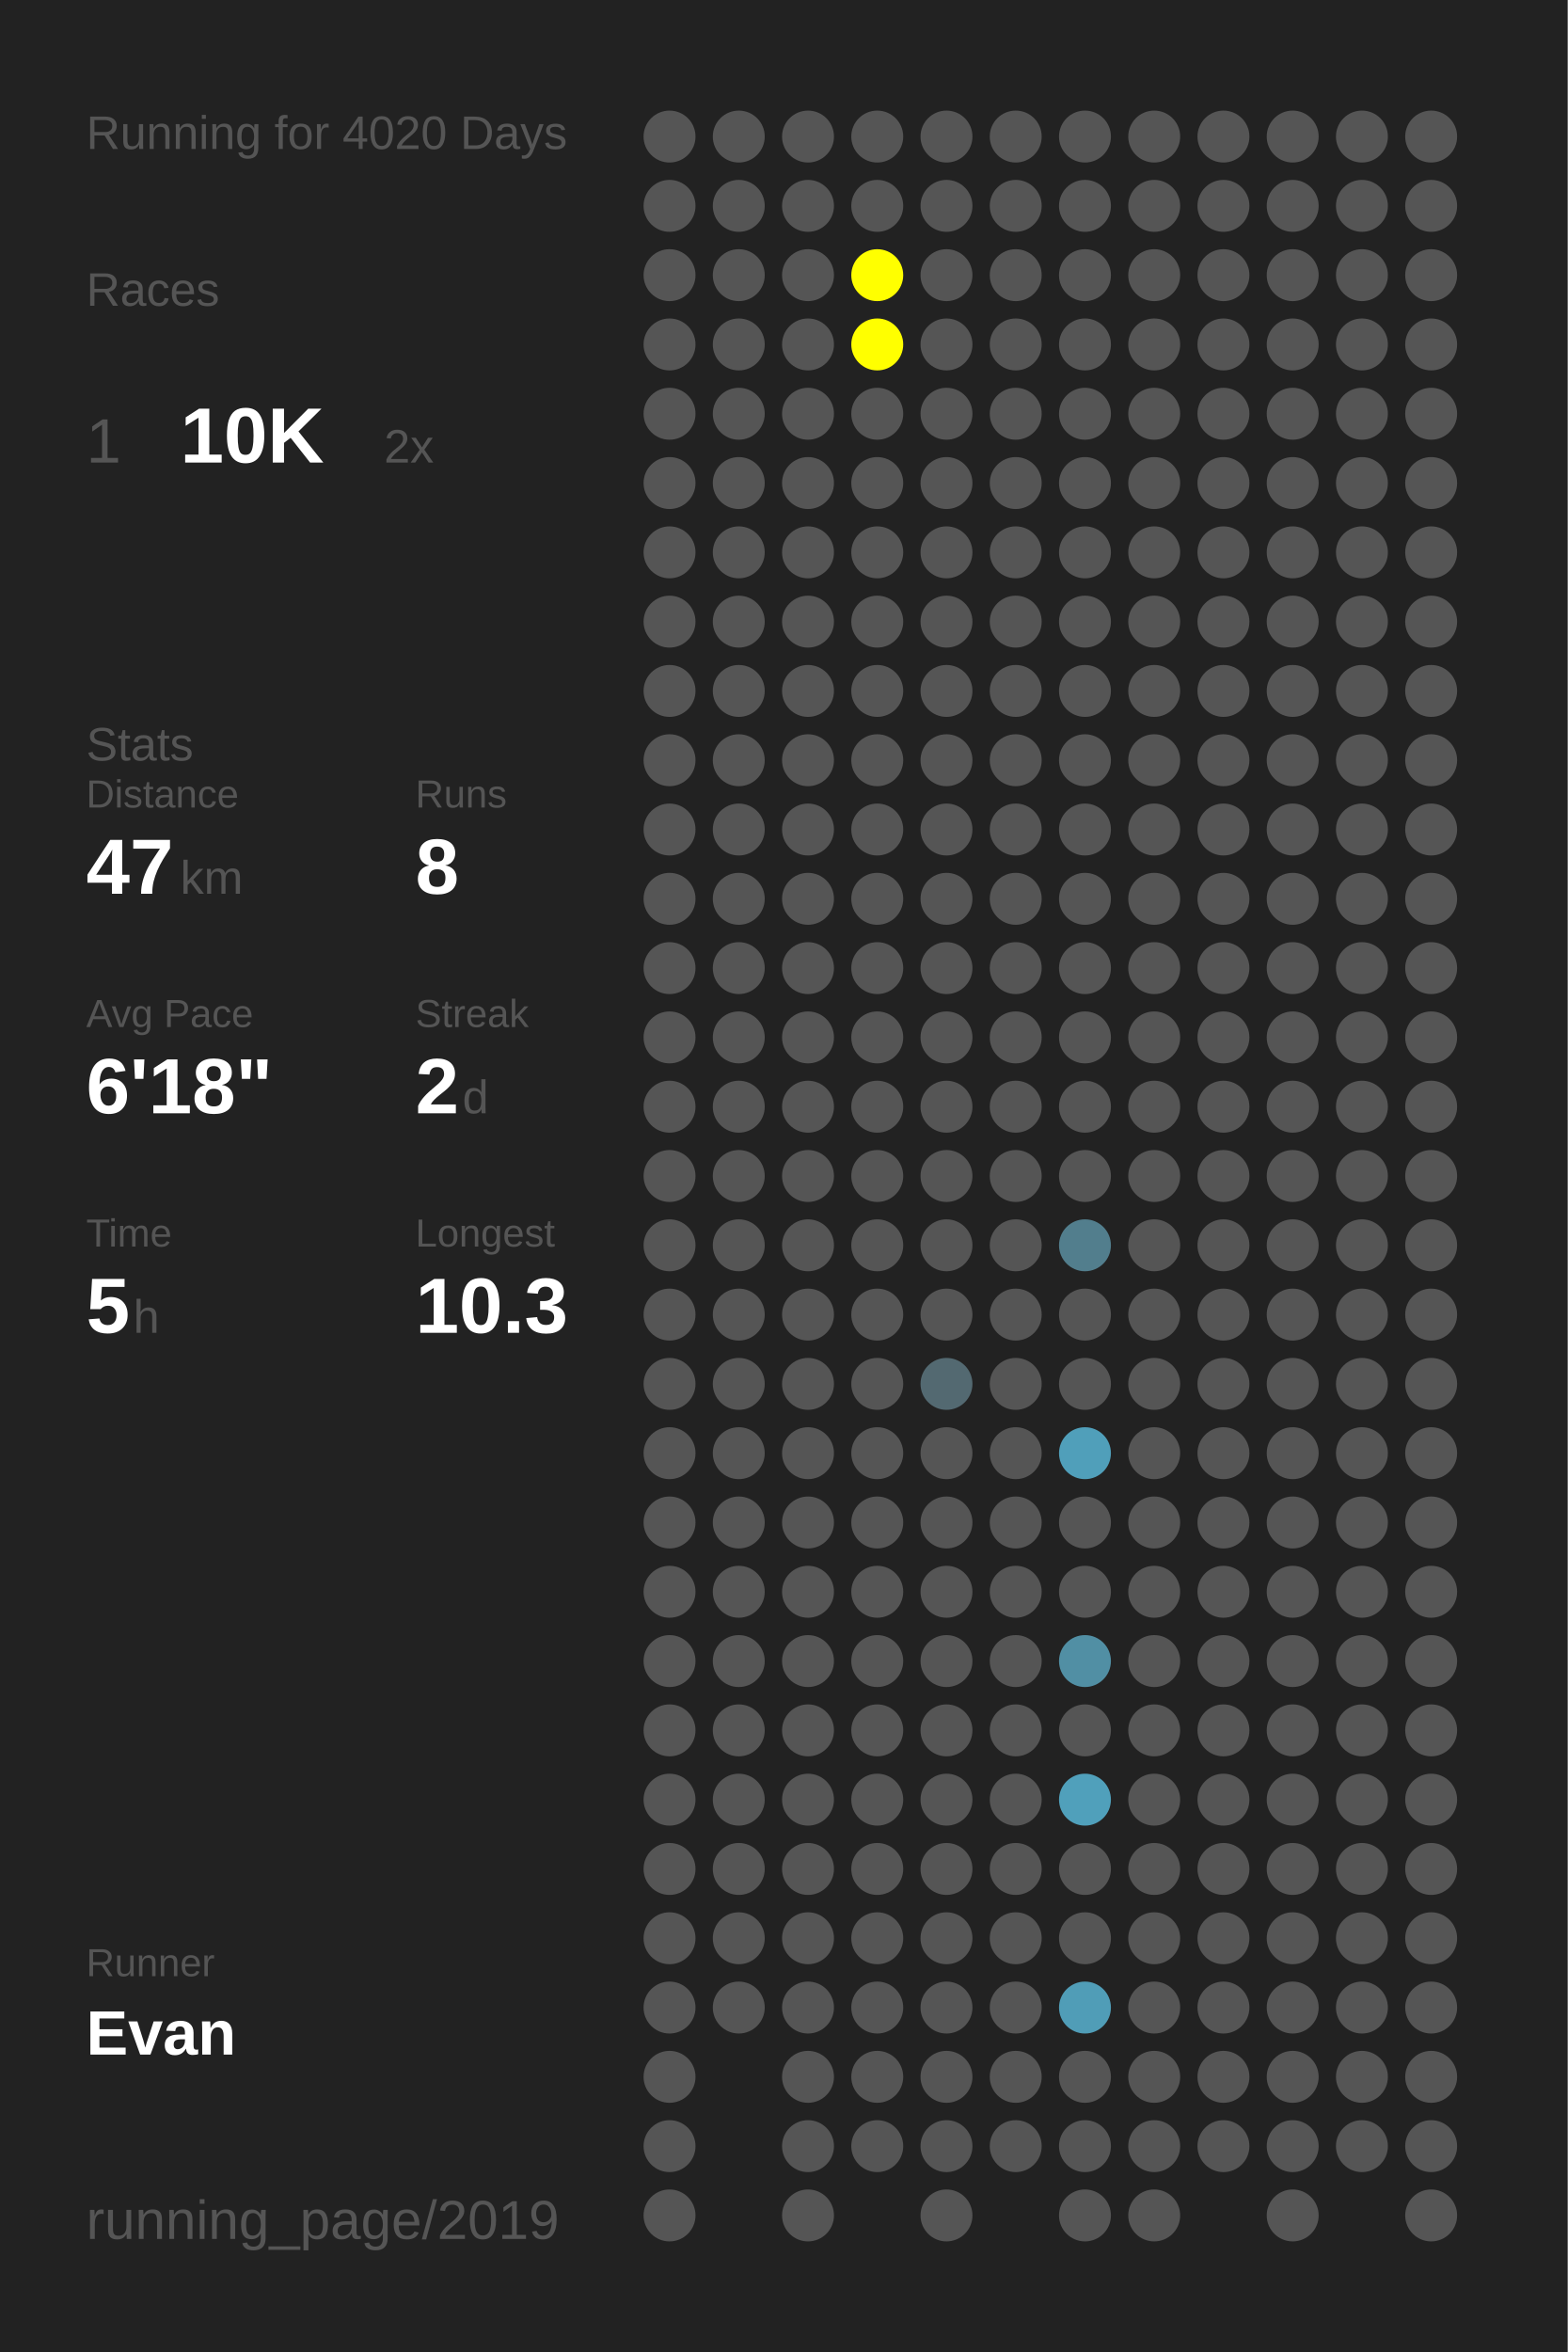
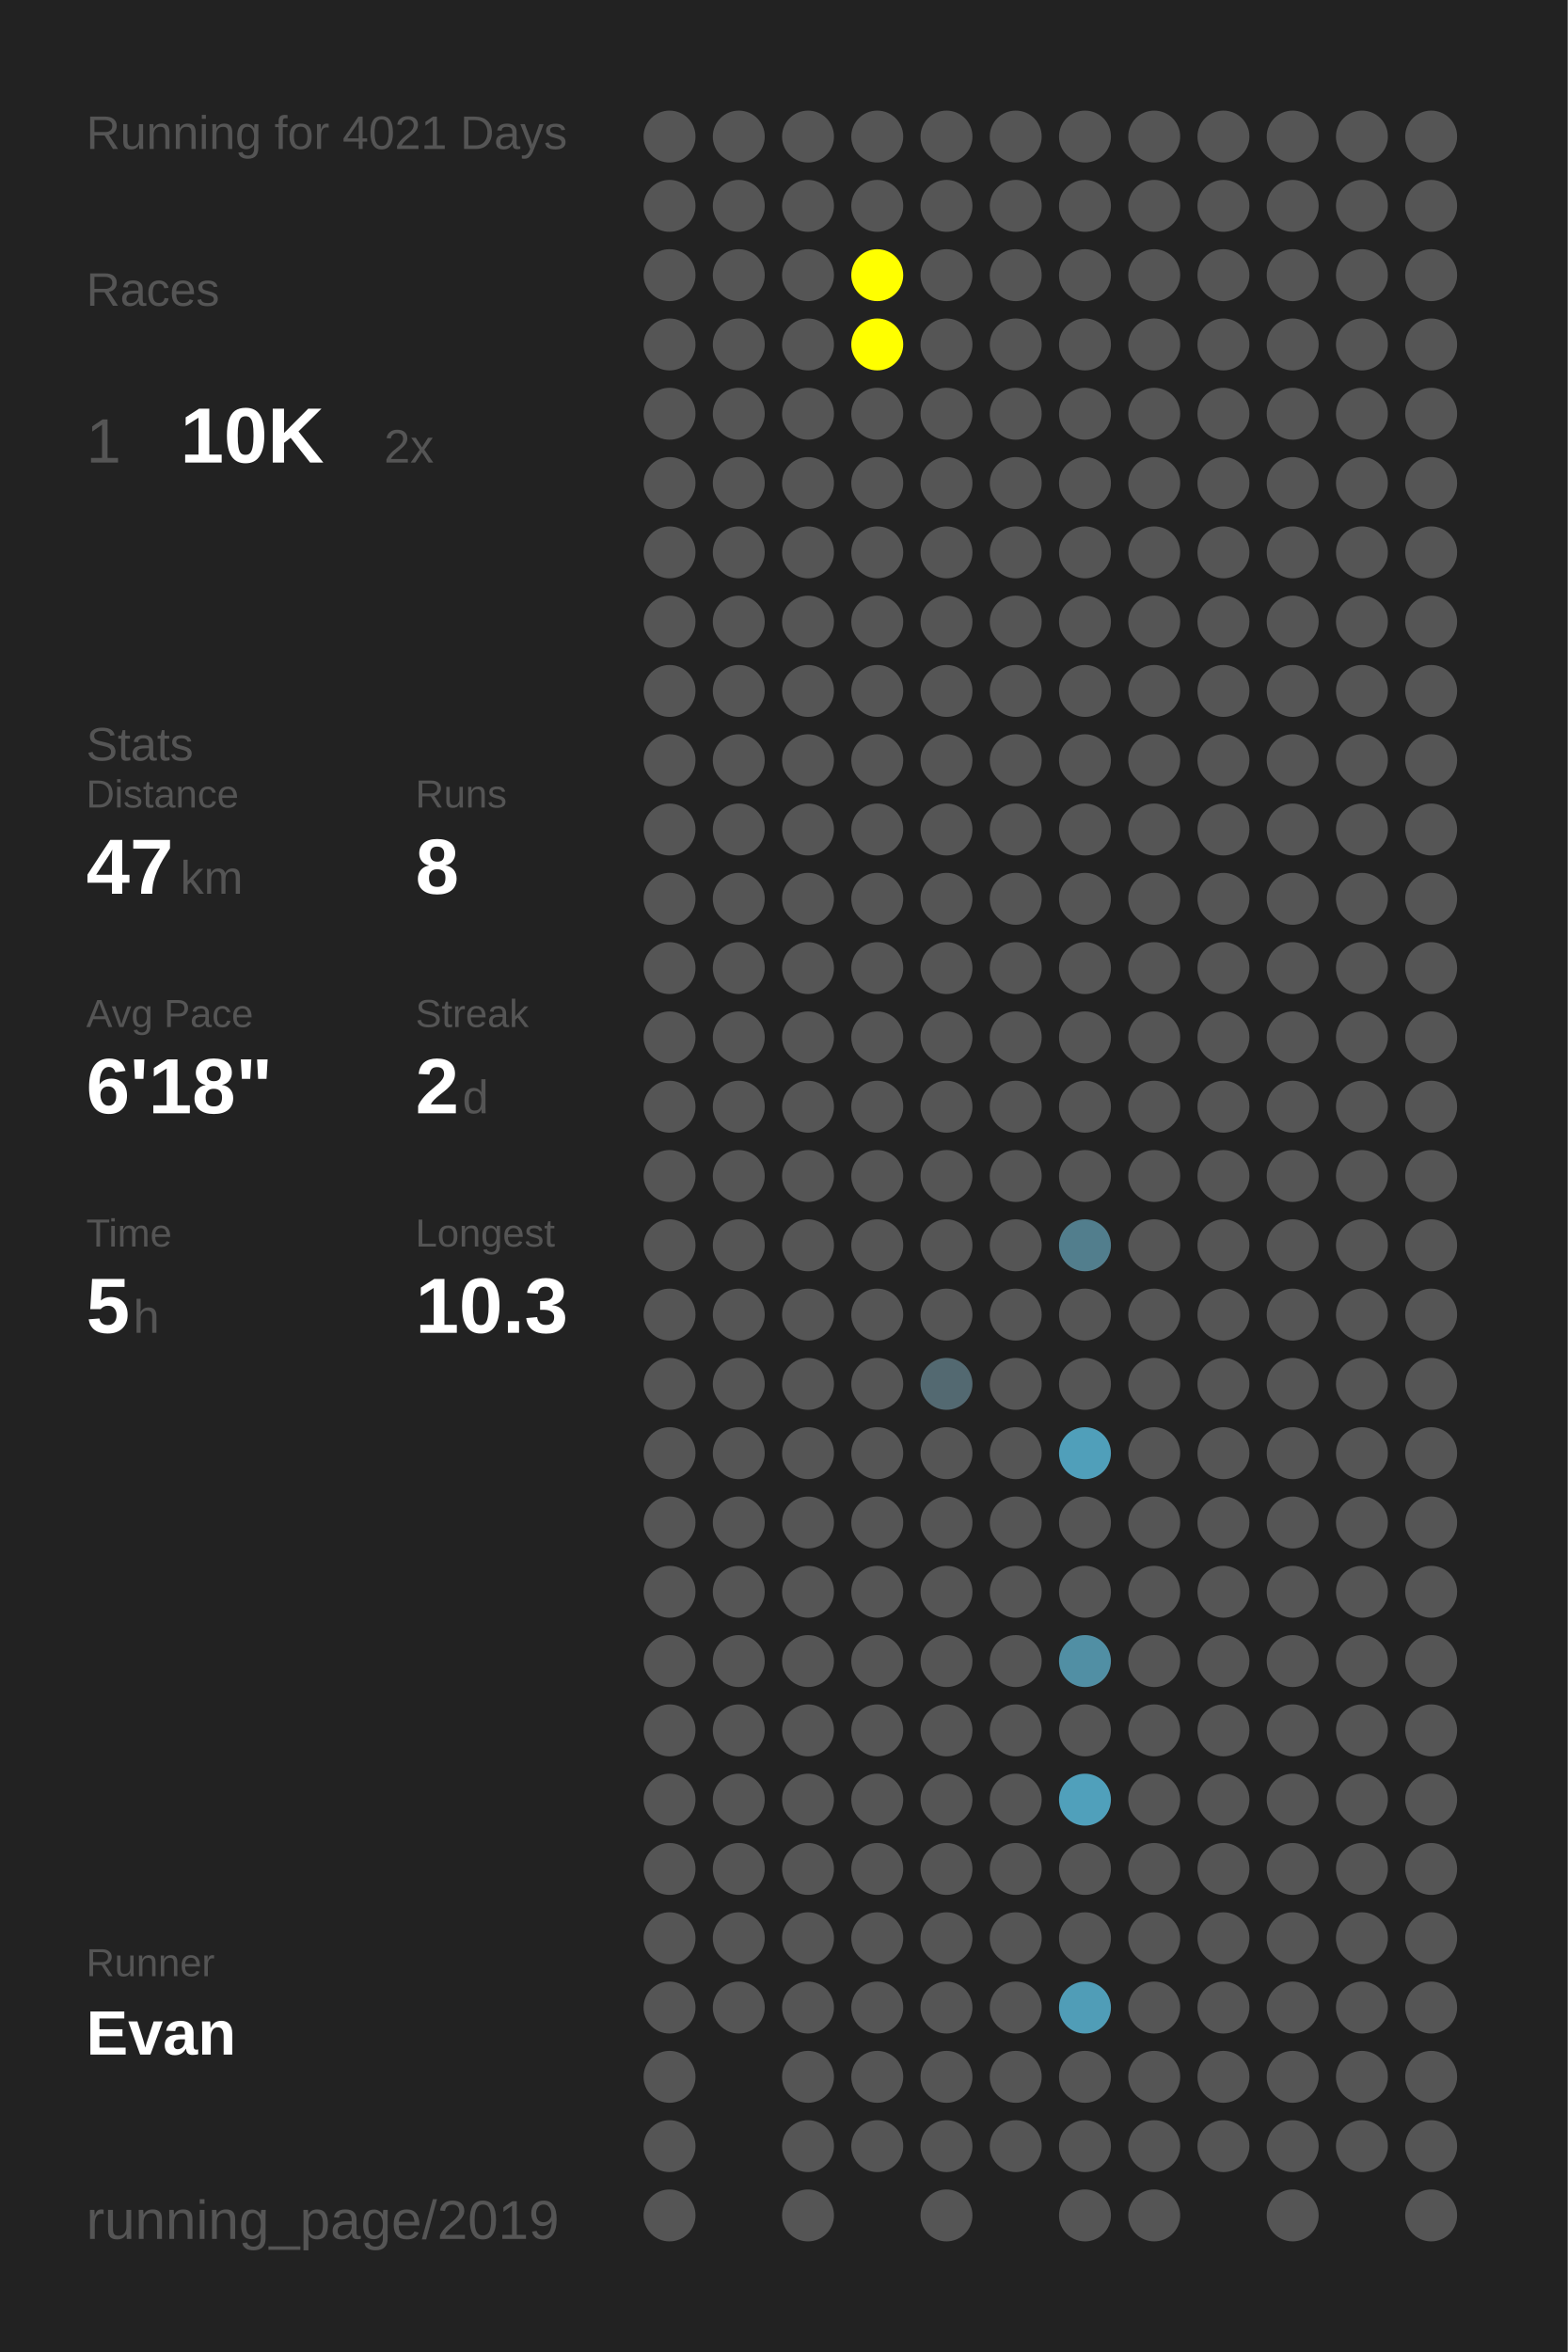
<svg xmlns="http://www.w3.org/2000/svg" baseProfile="full" height="300mm" version="1.1" viewBox="0,0,200,300" width="200mm">
  <defs />
  <rect fill="#222222" height="300" width="200" x="0" y="0" />
-   <text fill="#555555" style="font-size:6px; font-family:Arial;" x="11" y="19">Running for 4020 Days</text>
+   <text fill="#555555" style="font-size:6px; font-family:Arial;" x="11" y="19">Running for 4021 Days</text>
  <text fill="#555555" style="font-size:6px; font-family:Arial;" x="11" y="39">Races</text>
  <text fill="#555555" style="font-size:8px; font-family:Arial;" x="11" y="59">1</text>
  <text fill="#FFFFFF" style="font-size:10px; font-family:Arial; font-weight:bold;" x="23" y="59">10K</text>
  <text fill="#555555" style="font-size:6px; font-family:Arial;" x="49" y="59">2x</text>
  <text fill="#555555" style="font-size:6px; font-family:Arial;" x="11" y="97">Stats</text>
  <text fill="#555555" style="font-size:5px; font-family:Arial;" x="11" y="103">Distance</text>
  <text fill="#FFFFFF" style="font-size:10px; font-family:Arial; font-weight:bold;" x="11" y="114">47</text>
  <text fill="#555555" style="font-size:6px; font-family:Arial;" x="23" y="114">km</text>
  <text fill="#555555" style="font-size:5px; font-family:Arial;" x="53" y="103">Runs</text>
  <text fill="#FFFFFF" style="font-size:10px; font-family:Arial; font-weight:bold;" x="53" y="114">8</text>
  <text fill="#555555" style="font-size:5px; font-family:Arial;" x="11" y="131">Avg Pace</text>
  <text fill="#FFFFFF" style="font-size:10px; font-family:Arial; font-weight:bold;" x="11" y="142">6'18"</text>
  <text fill="#555555" style="font-size:5px; font-family:Arial;" x="53" y="131">Streak</text>
  <text fill="#FFFFFF" style="font-size:10px; font-family:Arial; font-weight:bold;" x="53" y="142">2</text>
  <text fill="#555555" style="font-size:6px; font-family:Arial;" x="59" y="142">d</text>
  <text fill="#555555" style="font-size:5px; font-family:Arial;" x="11" y="159">Time</text>
  <text fill="#FFFFFF" style="font-size:10px; font-family:Arial; font-weight:bold;" x="11" y="170">5</text>
  <text fill="#555555" style="font-size:6px; font-family:Arial;" x="17" y="170">h</text>
  <text fill="#555555" style="font-size:5px; font-family:Arial;" x="53" y="159">Longest</text>
  <text fill="#FFFFFF" style="font-size:10px; font-family:Arial; font-weight:bold;" x="53" y="170">10.3</text>
  <text fill="#555555" style="font-size:5px; font-family:Arial;" x="11" y="252.065">Runner</text>
  <text fill="#FFFFFF" style="font-size:8px; font-family:Arial; font-weight:bold;" x="11" y="262.065">Evan</text>
  <text fill="#555555" style="font-size:7px; font-family:Arial;" x="11" y="285.581">running_page/2019</text>
  <circle cx="85.417" cy="17.419" fill="#555555" r="3.312" />
  <circle cx="85.417" cy="26.258" fill="#555555" r="3.312" />
  <circle cx="85.417" cy="35.097" fill="#555555" r="3.312" />
  <circle cx="85.417" cy="43.935" fill="#555555" r="3.312" />
  <circle cx="85.417" cy="52.774" fill="#555555" r="3.312" />
  <circle cx="85.417" cy="61.613" fill="#555555" r="3.312" />
  <circle cx="85.417" cy="70.452" fill="#555555" r="3.312" />
  <circle cx="85.417" cy="79.29" fill="#555555" r="3.312" />
  <circle cx="85.417" cy="88.129" fill="#555555" r="3.312" />
  <circle cx="85.417" cy="96.968" fill="#555555" r="3.312" />
  <circle cx="85.417" cy="105.806" fill="#555555" r="3.312" />
  <circle cx="85.417" cy="114.645" fill="#555555" r="3.312" />
  <circle cx="85.417" cy="123.484" fill="#555555" r="3.312" />
  <circle cx="85.417" cy="132.323" fill="#555555" r="3.312" />
  <circle cx="85.417" cy="141.161" fill="#555555" r="3.312" />
  <circle cx="85.417" cy="150" fill="#555555" r="3.312" />
  <circle cx="85.417" cy="158.839" fill="#555555" r="3.312" />
  <circle cx="85.417" cy="167.677" fill="#555555" r="3.312" />
  <circle cx="85.417" cy="176.516" fill="#555555" r="3.312" />
  <circle cx="85.417" cy="185.355" fill="#555555" r="3.312" />
  <circle cx="85.417" cy="194.194" fill="#555555" r="3.312" />
  <circle cx="85.417" cy="203.032" fill="#555555" r="3.312" />
  <circle cx="85.417" cy="211.871" fill="#555555" r="3.312" />
  <circle cx="85.417" cy="220.71" fill="#555555" r="3.312" />
  <circle cx="85.417" cy="229.548" fill="#555555" r="3.312" />
  <circle cx="85.417" cy="238.387" fill="#555555" r="3.312" />
  <circle cx="85.417" cy="247.226" fill="#555555" r="3.312" />
  <circle cx="85.417" cy="256.065" fill="#555555" r="3.312" />
  <circle cx="85.417" cy="264.903" fill="#555555" r="3.312" />
  <circle cx="85.417" cy="273.742" fill="#555555" r="3.312" />
  <circle cx="85.417" cy="282.581" fill="#555555" r="3.312" />
  <circle cx="94.25" cy="17.419" fill="#555555" r="3.312" />
  <circle cx="94.25" cy="26.258" fill="#555555" r="3.312" />
  <circle cx="94.25" cy="35.097" fill="#555555" r="3.312" />
  <circle cx="94.25" cy="43.935" fill="#555555" r="3.312" />
  <circle cx="94.25" cy="52.774" fill="#555555" r="3.312" />
  <circle cx="94.25" cy="61.613" fill="#555555" r="3.312" />
  <circle cx="94.25" cy="70.452" fill="#555555" r="3.312" />
  <circle cx="94.25" cy="79.29" fill="#555555" r="3.312" />
  <circle cx="94.25" cy="88.129" fill="#555555" r="3.312" />
  <circle cx="94.25" cy="96.968" fill="#555555" r="3.312" />
  <circle cx="94.25" cy="105.806" fill="#555555" r="3.312" />
  <circle cx="94.25" cy="114.645" fill="#555555" r="3.312" />
  <circle cx="94.25" cy="123.484" fill="#555555" r="3.312" />
  <circle cx="94.25" cy="132.323" fill="#555555" r="3.312" />
  <circle cx="94.25" cy="141.161" fill="#555555" r="3.312" />
  <circle cx="94.25" cy="150" fill="#555555" r="3.312" />
  <circle cx="94.25" cy="158.839" fill="#555555" r="3.312" />
  <circle cx="94.25" cy="167.677" fill="#555555" r="3.312" />
  <circle cx="94.25" cy="176.516" fill="#555555" r="3.312" />
  <circle cx="94.25" cy="185.355" fill="#555555" r="3.312" />
  <circle cx="94.25" cy="194.194" fill="#555555" r="3.312" />
  <circle cx="94.25" cy="203.032" fill="#555555" r="3.312" />
  <circle cx="94.25" cy="211.871" fill="#555555" r="3.312" />
  <circle cx="94.25" cy="220.71" fill="#555555" r="3.312" />
  <circle cx="94.25" cy="229.548" fill="#555555" r="3.312" />
  <circle cx="94.25" cy="238.387" fill="#555555" r="3.312" />
  <circle cx="94.25" cy="247.226" fill="#555555" r="3.312" />
  <circle cx="94.25" cy="256.065" fill="#555555" r="3.312" />
  <circle cx="103.083" cy="17.419" fill="#555555" r="3.312" />
  <circle cx="103.083" cy="26.258" fill="#555555" r="3.312" />
  <circle cx="103.083" cy="35.097" fill="#555555" r="3.312" />
  <circle cx="103.083" cy="43.935" fill="#555555" r="3.312" />
  <circle cx="103.083" cy="52.774" fill="#555555" r="3.312" />
  <circle cx="103.083" cy="61.613" fill="#555555" r="3.312" />
  <circle cx="103.083" cy="70.452" fill="#555555" r="3.312" />
  <circle cx="103.083" cy="79.29" fill="#555555" r="3.312" />
  <circle cx="103.083" cy="88.129" fill="#555555" r="3.312" />
  <circle cx="103.083" cy="96.968" fill="#555555" r="3.312" />
  <circle cx="103.083" cy="105.806" fill="#555555" r="3.312" />
  <circle cx="103.083" cy="114.645" fill="#555555" r="3.312" />
  <circle cx="103.083" cy="123.484" fill="#555555" r="3.312" />
  <circle cx="103.083" cy="132.323" fill="#555555" r="3.312" />
  <circle cx="103.083" cy="141.161" fill="#555555" r="3.312" />
  <circle cx="103.083" cy="150" fill="#555555" r="3.312" />
  <circle cx="103.083" cy="158.839" fill="#555555" r="3.312" />
  <circle cx="103.083" cy="167.677" fill="#555555" r="3.312" />
  <circle cx="103.083" cy="176.516" fill="#555555" r="3.312" />
  <circle cx="103.083" cy="185.355" fill="#555555" r="3.312" />
  <circle cx="103.083" cy="194.194" fill="#555555" r="3.312" />
  <circle cx="103.083" cy="203.032" fill="#555555" r="3.312" />
  <circle cx="103.083" cy="211.871" fill="#555555" r="3.312" />
  <circle cx="103.083" cy="220.71" fill="#555555" r="3.312" />
  <circle cx="103.083" cy="229.548" fill="#555555" r="3.312" />
  <circle cx="103.083" cy="238.387" fill="#555555" r="3.312" />
  <circle cx="103.083" cy="247.226" fill="#555555" r="3.312" />
  <circle cx="103.083" cy="256.065" fill="#555555" r="3.312" />
  <circle cx="103.083" cy="264.903" fill="#555555" r="3.312" />
  <circle cx="103.083" cy="273.742" fill="#555555" r="3.312" />
  <circle cx="103.083" cy="282.581" fill="#555555" r="3.312" />
  <circle cx="111.917" cy="17.419" fill="#555555" r="3.312" />
  <circle cx="111.917" cy="26.258" fill="#555555" r="3.312" />
  <circle cx="111.917" cy="35.097" fill="#FFFF00" r="3.312" />
  <circle cx="111.917" cy="43.935" fill="#FFFF00" r="3.312" />
  <circle cx="111.917" cy="52.774" fill="#555555" r="3.312" />
  <circle cx="111.917" cy="61.613" fill="#555555" r="3.312" />
  <circle cx="111.917" cy="70.452" fill="#555555" r="3.312" />
  <circle cx="111.917" cy="79.29" fill="#555555" r="3.312" />
  <circle cx="111.917" cy="88.129" fill="#555555" r="3.312" />
  <circle cx="111.917" cy="96.968" fill="#555555" r="3.312" />
  <circle cx="111.917" cy="105.806" fill="#555555" r="3.312" />
  <circle cx="111.917" cy="114.645" fill="#555555" r="3.312" />
  <circle cx="111.917" cy="123.484" fill="#555555" r="3.312" />
  <circle cx="111.917" cy="132.323" fill="#555555" r="3.312" />
  <circle cx="111.917" cy="141.161" fill="#555555" r="3.312" />
  <circle cx="111.917" cy="150" fill="#555555" r="3.312" />
  <circle cx="111.917" cy="158.839" fill="#555555" r="3.312" />
  <circle cx="111.917" cy="167.677" fill="#555555" r="3.312" />
  <circle cx="111.917" cy="176.516" fill="#555555" r="3.312" />
  <circle cx="111.917" cy="185.355" fill="#555555" r="3.312" />
  <circle cx="111.917" cy="194.194" fill="#555555" r="3.312" />
  <circle cx="111.917" cy="203.032" fill="#555555" r="3.312" />
  <circle cx="111.917" cy="211.871" fill="#555555" r="3.312" />
  <circle cx="111.917" cy="220.71" fill="#555555" r="3.312" />
  <circle cx="111.917" cy="229.548" fill="#555555" r="3.312" />
  <circle cx="111.917" cy="238.387" fill="#555555" r="3.312" />
  <circle cx="111.917" cy="247.226" fill="#555555" r="3.312" />
  <circle cx="111.917" cy="256.065" fill="#555555" r="3.312" />
  <circle cx="111.917" cy="264.903" fill="#555555" r="3.312" />
  <circle cx="111.917" cy="273.742" fill="#555555" r="3.312" />
  <circle cx="120.75" cy="17.419" fill="#555555" r="3.312" />
  <circle cx="120.75" cy="26.258" fill="#555555" r="3.312" />
  <circle cx="120.75" cy="35.097" fill="#555555" r="3.312" />
  <circle cx="120.75" cy="43.935" fill="#555555" r="3.312" />
  <circle cx="120.75" cy="52.774" fill="#555555" r="3.312" />
  <circle cx="120.75" cy="61.613" fill="#555555" r="3.312" />
  <circle cx="120.75" cy="70.452" fill="#555555" r="3.312" />
  <circle cx="120.75" cy="79.29" fill="#555555" r="3.312" />
  <circle cx="120.75" cy="88.129" fill="#555555" r="3.312" />
  <circle cx="120.75" cy="96.968" fill="#555555" r="3.312" />
  <circle cx="120.75" cy="105.806" fill="#555555" r="3.312" />
  <circle cx="120.75" cy="114.645" fill="#555555" r="3.312" />
  <circle cx="120.75" cy="123.484" fill="#555555" r="3.312" />
  <circle cx="120.75" cy="132.323" fill="#555555" r="3.312" />
  <circle cx="120.75" cy="141.161" fill="#555555" r="3.312" />
  <circle cx="120.75" cy="150" fill="#555555" r="3.312" />
  <circle cx="120.75" cy="158.839" fill="#555555" r="3.312" />
  <circle cx="120.75" cy="167.677" fill="#555555" r="3.312" />
  <circle cx="120.75" cy="176.516" fill="#536971" r="3.312" />
  <circle cx="120.75" cy="185.355" fill="#555555" r="3.312" />
  <circle cx="120.75" cy="194.194" fill="#555555" r="3.312" />
  <circle cx="120.75" cy="203.032" fill="#555555" r="3.312" />
  <circle cx="120.75" cy="211.871" fill="#555555" r="3.312" />
  <circle cx="120.75" cy="220.71" fill="#555555" r="3.312" />
  <circle cx="120.75" cy="229.548" fill="#555555" r="3.312" />
  <circle cx="120.75" cy="238.387" fill="#555555" r="3.312" />
  <circle cx="120.75" cy="247.226" fill="#555555" r="3.312" />
  <circle cx="120.75" cy="256.065" fill="#555555" r="3.312" />
  <circle cx="120.75" cy="264.903" fill="#555555" r="3.312" />
  <circle cx="120.75" cy="273.742" fill="#555555" r="3.312" />
  <circle cx="120.75" cy="282.581" fill="#555555" r="3.312" />
  <circle cx="129.583" cy="17.419" fill="#555555" r="3.312" />
  <circle cx="129.583" cy="26.258" fill="#555555" r="3.312" />
  <circle cx="129.583" cy="35.097" fill="#555555" r="3.312" />
  <circle cx="129.583" cy="43.935" fill="#555555" r="3.312" />
  <circle cx="129.583" cy="52.774" fill="#555555" r="3.312" />
  <circle cx="129.583" cy="61.613" fill="#555555" r="3.312" />
  <circle cx="129.583" cy="70.452" fill="#555555" r="3.312" />
  <circle cx="129.583" cy="79.29" fill="#555555" r="3.312" />
  <circle cx="129.583" cy="88.129" fill="#555555" r="3.312" />
  <circle cx="129.583" cy="96.968" fill="#555555" r="3.312" />
  <circle cx="129.583" cy="105.806" fill="#555555" r="3.312" />
  <circle cx="129.583" cy="114.645" fill="#555555" r="3.312" />
  <circle cx="129.583" cy="123.484" fill="#555555" r="3.312" />
  <circle cx="129.583" cy="132.323" fill="#555555" r="3.312" />
  <circle cx="129.583" cy="141.161" fill="#555555" r="3.312" />
  <circle cx="129.583" cy="150" fill="#555555" r="3.312" />
  <circle cx="129.583" cy="158.839" fill="#555555" r="3.312" />
  <circle cx="129.583" cy="167.677" fill="#555555" r="3.312" />
  <circle cx="129.583" cy="176.516" fill="#555555" r="3.312" />
  <circle cx="129.583" cy="185.355" fill="#555555" r="3.312" />
  <circle cx="129.583" cy="194.194" fill="#555555" r="3.312" />
  <circle cx="129.583" cy="203.032" fill="#555555" r="3.312" />
  <circle cx="129.583" cy="211.871" fill="#555555" r="3.312" />
  <circle cx="129.583" cy="220.71" fill="#555555" r="3.312" />
  <circle cx="129.583" cy="229.548" fill="#555555" r="3.312" />
  <circle cx="129.583" cy="238.387" fill="#555555" r="3.312" />
  <circle cx="129.583" cy="247.226" fill="#555555" r="3.312" />
  <circle cx="129.583" cy="256.065" fill="#555555" r="3.312" />
  <circle cx="129.583" cy="264.903" fill="#555555" r="3.312" />
  <circle cx="129.583" cy="273.742" fill="#555555" r="3.312" />
  <circle cx="138.417" cy="17.419" fill="#555555" r="3.312" />
  <circle cx="138.417" cy="26.258" fill="#555555" r="3.312" />
  <circle cx="138.417" cy="35.097" fill="#555555" r="3.312" />
  <circle cx="138.417" cy="43.935" fill="#555555" r="3.312" />
  <circle cx="138.417" cy="52.774" fill="#555555" r="3.312" />
  <circle cx="138.417" cy="61.613" fill="#555555" r="3.312" />
  <circle cx="138.417" cy="70.452" fill="#555555" r="3.312" />
  <circle cx="138.417" cy="79.29" fill="#555555" r="3.312" />
  <circle cx="138.417" cy="88.129" fill="#555555" r="3.312" />
  <circle cx="138.417" cy="96.968" fill="#555555" r="3.312" />
  <circle cx="138.417" cy="105.806" fill="#555555" r="3.312" />
  <circle cx="138.417" cy="114.645" fill="#555555" r="3.312" />
  <circle cx="138.417" cy="123.484" fill="#555555" r="3.312" />
  <circle cx="138.417" cy="132.323" fill="#555555" r="3.312" />
  <circle cx="138.417" cy="141.161" fill="#555555" r="3.312" />
  <circle cx="138.417" cy="150" fill="#555555" r="3.312" />
  <circle cx="138.417" cy="158.839" fill="#527e8d" r="3.312" />
  <circle cx="138.417" cy="167.677" fill="#555555" r="3.312" />
  <circle cx="138.417" cy="176.516" fill="#555555" r="3.312" />
  <circle cx="138.417" cy="185.355" fill="#509fba" r="3.312" />
  <circle cx="138.417" cy="194.194" fill="#555555" r="3.312" />
  <circle cx="138.417" cy="203.032" fill="#555555" r="3.312" />
  <circle cx="138.417" cy="211.871" fill="#518fa4" r="3.312" />
  <circle cx="138.417" cy="220.71" fill="#555555" r="3.312" />
  <circle cx="138.417" cy="229.548" fill="#50a0bb" r="3.312" />
  <circle cx="138.417" cy="238.387" fill="#555555" r="3.312" />
  <circle cx="138.417" cy="247.226" fill="#555555" r="3.312" />
  <circle cx="138.417" cy="256.065" fill="#509db7" r="3.312" />
  <circle cx="138.417" cy="264.903" fill="#555555" r="3.312" />
  <circle cx="138.417" cy="273.742" fill="#555555" r="3.312" />
  <circle cx="138.417" cy="282.581" fill="#555555" r="3.312" />
  <circle cx="147.25" cy="17.419" fill="#555555" r="3.312" />
  <circle cx="147.25" cy="26.258" fill="#555555" r="3.312" />
  <circle cx="147.25" cy="35.097" fill="#555555" r="3.312" />
  <circle cx="147.25" cy="43.935" fill="#555555" r="3.312" />
  <circle cx="147.25" cy="52.774" fill="#555555" r="3.312" />
  <circle cx="147.25" cy="61.613" fill="#555555" r="3.312" />
  <circle cx="147.25" cy="70.452" fill="#555555" r="3.312" />
  <circle cx="147.25" cy="79.29" fill="#555555" r="3.312" />
  <circle cx="147.25" cy="88.129" fill="#555555" r="3.312" />
  <circle cx="147.25" cy="96.968" fill="#555555" r="3.312" />
  <circle cx="147.25" cy="105.806" fill="#555555" r="3.312" />
  <circle cx="147.25" cy="114.645" fill="#555555" r="3.312" />
  <circle cx="147.25" cy="123.484" fill="#555555" r="3.312" />
  <circle cx="147.25" cy="132.323" fill="#555555" r="3.312" />
  <circle cx="147.25" cy="141.161" fill="#555555" r="3.312" />
  <circle cx="147.25" cy="150" fill="#555555" r="3.312" />
  <circle cx="147.25" cy="158.839" fill="#555555" r="3.312" />
  <circle cx="147.25" cy="167.677" fill="#555555" r="3.312" />
  <circle cx="147.25" cy="176.516" fill="#555555" r="3.312" />
  <circle cx="147.25" cy="185.355" fill="#555555" r="3.312" />
  <circle cx="147.25" cy="194.194" fill="#555555" r="3.312" />
  <circle cx="147.25" cy="203.032" fill="#555555" r="3.312" />
  <circle cx="147.25" cy="211.871" fill="#555555" r="3.312" />
  <circle cx="147.25" cy="220.71" fill="#555555" r="3.312" />
  <circle cx="147.25" cy="229.548" fill="#555555" r="3.312" />
  <circle cx="147.25" cy="238.387" fill="#555555" r="3.312" />
  <circle cx="147.25" cy="247.226" fill="#555555" r="3.312" />
  <circle cx="147.25" cy="256.065" fill="#555555" r="3.312" />
  <circle cx="147.25" cy="264.903" fill="#555555" r="3.312" />
  <circle cx="147.25" cy="273.742" fill="#555555" r="3.312" />
  <circle cx="147.25" cy="282.581" fill="#555555" r="3.312" />
  <circle cx="156.083" cy="17.419" fill="#555555" r="3.312" />
  <circle cx="156.083" cy="26.258" fill="#555555" r="3.312" />
  <circle cx="156.083" cy="35.097" fill="#555555" r="3.312" />
  <circle cx="156.083" cy="43.935" fill="#555555" r="3.312" />
  <circle cx="156.083" cy="52.774" fill="#555555" r="3.312" />
  <circle cx="156.083" cy="61.613" fill="#555555" r="3.312" />
  <circle cx="156.083" cy="70.452" fill="#555555" r="3.312" />
  <circle cx="156.083" cy="79.29" fill="#555555" r="3.312" />
  <circle cx="156.083" cy="88.129" fill="#555555" r="3.312" />
  <circle cx="156.083" cy="96.968" fill="#555555" r="3.312" />
  <circle cx="156.083" cy="105.806" fill="#555555" r="3.312" />
  <circle cx="156.083" cy="114.645" fill="#555555" r="3.312" />
  <circle cx="156.083" cy="123.484" fill="#555555" r="3.312" />
  <circle cx="156.083" cy="132.323" fill="#555555" r="3.312" />
  <circle cx="156.083" cy="141.161" fill="#555555" r="3.312" />
  <circle cx="156.083" cy="150" fill="#555555" r="3.312" />
  <circle cx="156.083" cy="158.839" fill="#555555" r="3.312" />
  <circle cx="156.083" cy="167.677" fill="#555555" r="3.312" />
  <circle cx="156.083" cy="176.516" fill="#555555" r="3.312" />
  <circle cx="156.083" cy="185.355" fill="#555555" r="3.312" />
  <circle cx="156.083" cy="194.194" fill="#555555" r="3.312" />
  <circle cx="156.083" cy="203.032" fill="#555555" r="3.312" />
  <circle cx="156.083" cy="211.871" fill="#555555" r="3.312" />
  <circle cx="156.083" cy="220.71" fill="#555555" r="3.312" />
  <circle cx="156.083" cy="229.548" fill="#555555" r="3.312" />
  <circle cx="156.083" cy="238.387" fill="#555555" r="3.312" />
  <circle cx="156.083" cy="247.226" fill="#555555" r="3.312" />
  <circle cx="156.083" cy="256.065" fill="#555555" r="3.312" />
  <circle cx="156.083" cy="264.903" fill="#555555" r="3.312" />
  <circle cx="156.083" cy="273.742" fill="#555555" r="3.312" />
  <circle cx="164.917" cy="17.419" fill="#555555" r="3.312" />
  <circle cx="164.917" cy="26.258" fill="#555555" r="3.312" />
  <circle cx="164.917" cy="35.097" fill="#555555" r="3.312" />
  <circle cx="164.917" cy="43.935" fill="#555555" r="3.312" />
  <circle cx="164.917" cy="52.774" fill="#555555" r="3.312" />
  <circle cx="164.917" cy="61.613" fill="#555555" r="3.312" />
  <circle cx="164.917" cy="70.452" fill="#555555" r="3.312" />
  <circle cx="164.917" cy="79.29" fill="#555555" r="3.312" />
  <circle cx="164.917" cy="88.129" fill="#555555" r="3.312" />
  <circle cx="164.917" cy="96.968" fill="#555555" r="3.312" />
  <circle cx="164.917" cy="105.806" fill="#555555" r="3.312" />
  <circle cx="164.917" cy="114.645" fill="#555555" r="3.312" />
  <circle cx="164.917" cy="123.484" fill="#555555" r="3.312" />
  <circle cx="164.917" cy="132.323" fill="#555555" r="3.312" />
  <circle cx="164.917" cy="141.161" fill="#555555" r="3.312" />
  <circle cx="164.917" cy="150" fill="#555555" r="3.312" />
  <circle cx="164.917" cy="158.839" fill="#555555" r="3.312" />
  <circle cx="164.917" cy="167.677" fill="#555555" r="3.312" />
  <circle cx="164.917" cy="176.516" fill="#555555" r="3.312" />
  <circle cx="164.917" cy="185.355" fill="#555555" r="3.312" />
  <circle cx="164.917" cy="194.194" fill="#555555" r="3.312" />
  <circle cx="164.917" cy="203.032" fill="#555555" r="3.312" />
  <circle cx="164.917" cy="211.871" fill="#555555" r="3.312" />
  <circle cx="164.917" cy="220.71" fill="#555555" r="3.312" />
  <circle cx="164.917" cy="229.548" fill="#555555" r="3.312" />
  <circle cx="164.917" cy="238.387" fill="#555555" r="3.312" />
  <circle cx="164.917" cy="247.226" fill="#555555" r="3.312" />
  <circle cx="164.917" cy="256.065" fill="#555555" r="3.312" />
  <circle cx="164.917" cy="264.903" fill="#555555" r="3.312" />
  <circle cx="164.917" cy="273.742" fill="#555555" r="3.312" />
  <circle cx="164.917" cy="282.581" fill="#555555" r="3.312" />
  <circle cx="173.75" cy="17.419" fill="#555555" r="3.312" />
  <circle cx="173.75" cy="26.258" fill="#555555" r="3.312" />
  <circle cx="173.75" cy="35.097" fill="#555555" r="3.312" />
  <circle cx="173.75" cy="43.935" fill="#555555" r="3.312" />
  <circle cx="173.75" cy="52.774" fill="#555555" r="3.312" />
  <circle cx="173.75" cy="61.613" fill="#555555" r="3.312" />
  <circle cx="173.75" cy="70.452" fill="#555555" r="3.312" />
  <circle cx="173.75" cy="79.29" fill="#555555" r="3.312" />
  <circle cx="173.75" cy="88.129" fill="#555555" r="3.312" />
  <circle cx="173.75" cy="96.968" fill="#555555" r="3.312" />
  <circle cx="173.75" cy="105.806" fill="#555555" r="3.312" />
  <circle cx="173.75" cy="114.645" fill="#555555" r="3.312" />
  <circle cx="173.75" cy="123.484" fill="#555555" r="3.312" />
  <circle cx="173.75" cy="132.323" fill="#555555" r="3.312" />
  <circle cx="173.75" cy="141.161" fill="#555555" r="3.312" />
  <circle cx="173.75" cy="150" fill="#555555" r="3.312" />
  <circle cx="173.75" cy="158.839" fill="#555555" r="3.312" />
  <circle cx="173.75" cy="167.677" fill="#555555" r="3.312" />
  <circle cx="173.75" cy="176.516" fill="#555555" r="3.312" />
  <circle cx="173.75" cy="185.355" fill="#555555" r="3.312" />
  <circle cx="173.75" cy="194.194" fill="#555555" r="3.312" />
  <circle cx="173.75" cy="203.032" fill="#555555" r="3.312" />
  <circle cx="173.75" cy="211.871" fill="#555555" r="3.312" />
  <circle cx="173.75" cy="220.71" fill="#555555" r="3.312" />
  <circle cx="173.75" cy="229.548" fill="#555555" r="3.312" />
  <circle cx="173.75" cy="238.387" fill="#555555" r="3.312" />
  <circle cx="173.75" cy="247.226" fill="#555555" r="3.312" />
  <circle cx="173.75" cy="256.065" fill="#555555" r="3.312" />
  <circle cx="173.75" cy="264.903" fill="#555555" r="3.312" />
  <circle cx="173.75" cy="273.742" fill="#555555" r="3.312" />
  <circle cx="182.583" cy="17.419" fill="#555555" r="3.312" />
  <circle cx="182.583" cy="26.258" fill="#555555" r="3.312" />
  <circle cx="182.583" cy="35.097" fill="#555555" r="3.312" />
  <circle cx="182.583" cy="43.935" fill="#555555" r="3.312" />
  <circle cx="182.583" cy="52.774" fill="#555555" r="3.312" />
  <circle cx="182.583" cy="61.613" fill="#555555" r="3.312" />
  <circle cx="182.583" cy="70.452" fill="#555555" r="3.312" />
  <circle cx="182.583" cy="79.29" fill="#555555" r="3.312" />
  <circle cx="182.583" cy="88.129" fill="#555555" r="3.312" />
  <circle cx="182.583" cy="96.968" fill="#555555" r="3.312" />
  <circle cx="182.583" cy="105.806" fill="#555555" r="3.312" />
  <circle cx="182.583" cy="114.645" fill="#555555" r="3.312" />
  <circle cx="182.583" cy="123.484" fill="#555555" r="3.312" />
  <circle cx="182.583" cy="132.323" fill="#555555" r="3.312" />
  <circle cx="182.583" cy="141.161" fill="#555555" r="3.312" />
  <circle cx="182.583" cy="150" fill="#555555" r="3.312" />
  <circle cx="182.583" cy="158.839" fill="#555555" r="3.312" />
  <circle cx="182.583" cy="167.677" fill="#555555" r="3.312" />
  <circle cx="182.583" cy="176.516" fill="#555555" r="3.312" />
  <circle cx="182.583" cy="185.355" fill="#555555" r="3.312" />
  <circle cx="182.583" cy="194.194" fill="#555555" r="3.312" />
  <circle cx="182.583" cy="203.032" fill="#555555" r="3.312" />
  <circle cx="182.583" cy="211.871" fill="#555555" r="3.312" />
  <circle cx="182.583" cy="220.71" fill="#555555" r="3.312" />
  <circle cx="182.583" cy="229.548" fill="#555555" r="3.312" />
  <circle cx="182.583" cy="238.387" fill="#555555" r="3.312" />
  <circle cx="182.583" cy="247.226" fill="#555555" r="3.312" />
  <circle cx="182.583" cy="256.065" fill="#555555" r="3.312" />
  <circle cx="182.583" cy="264.903" fill="#555555" r="3.312" />
  <circle cx="182.583" cy="273.742" fill="#555555" r="3.312" />
  <circle cx="182.583" cy="282.581" fill="#555555" r="3.312" />
</svg>
